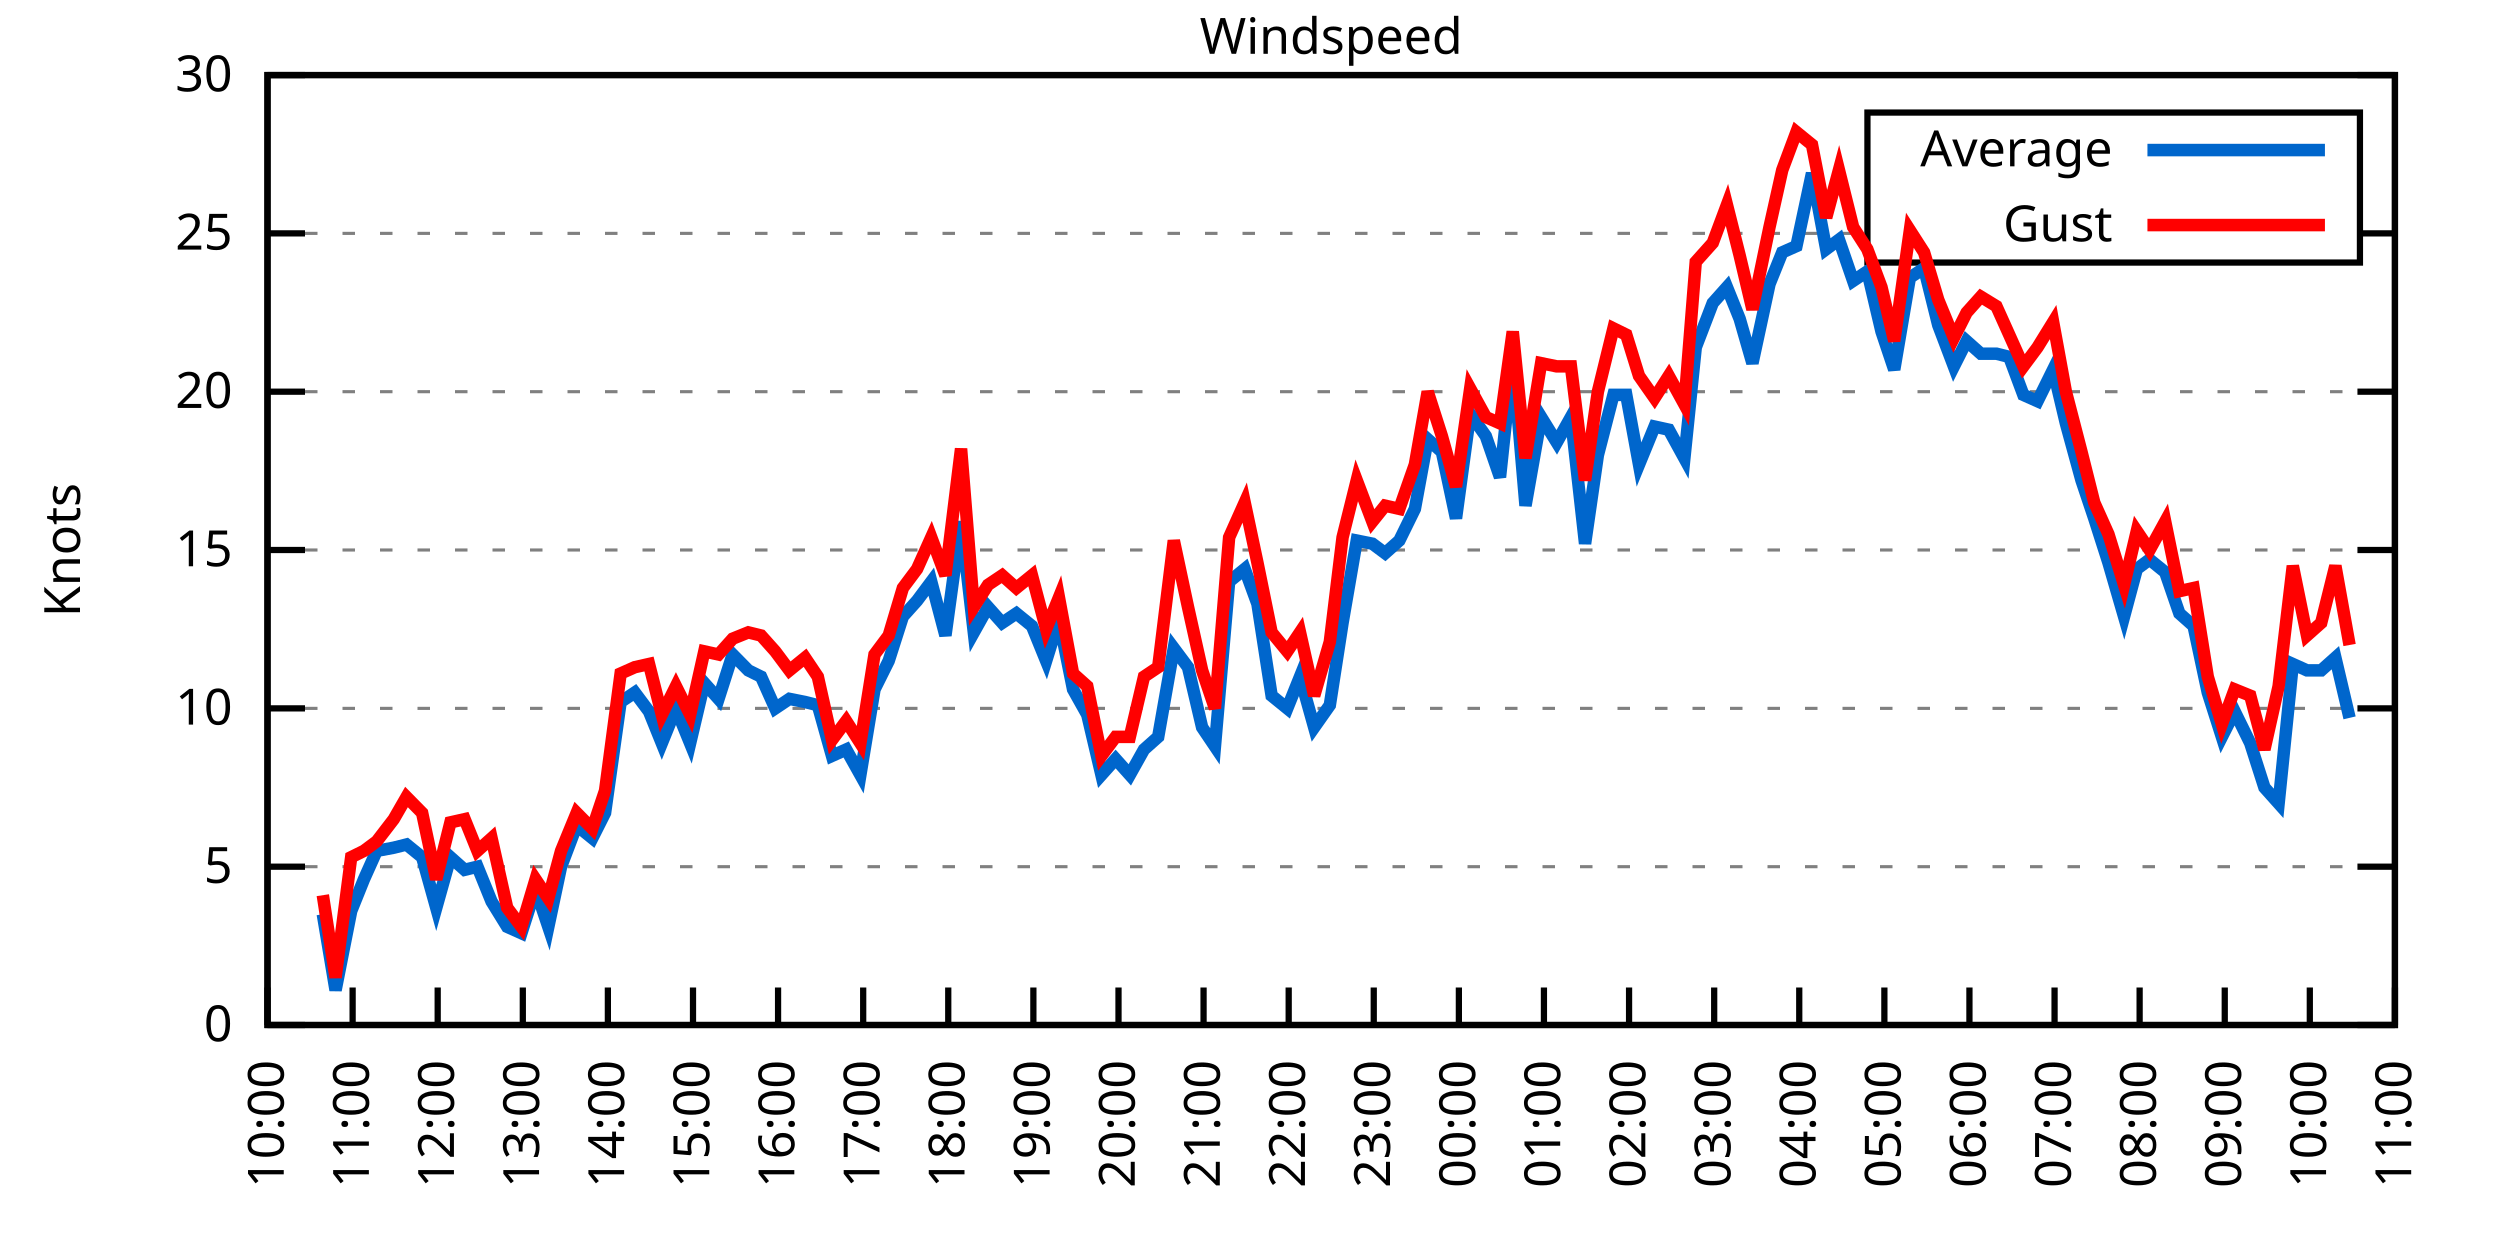
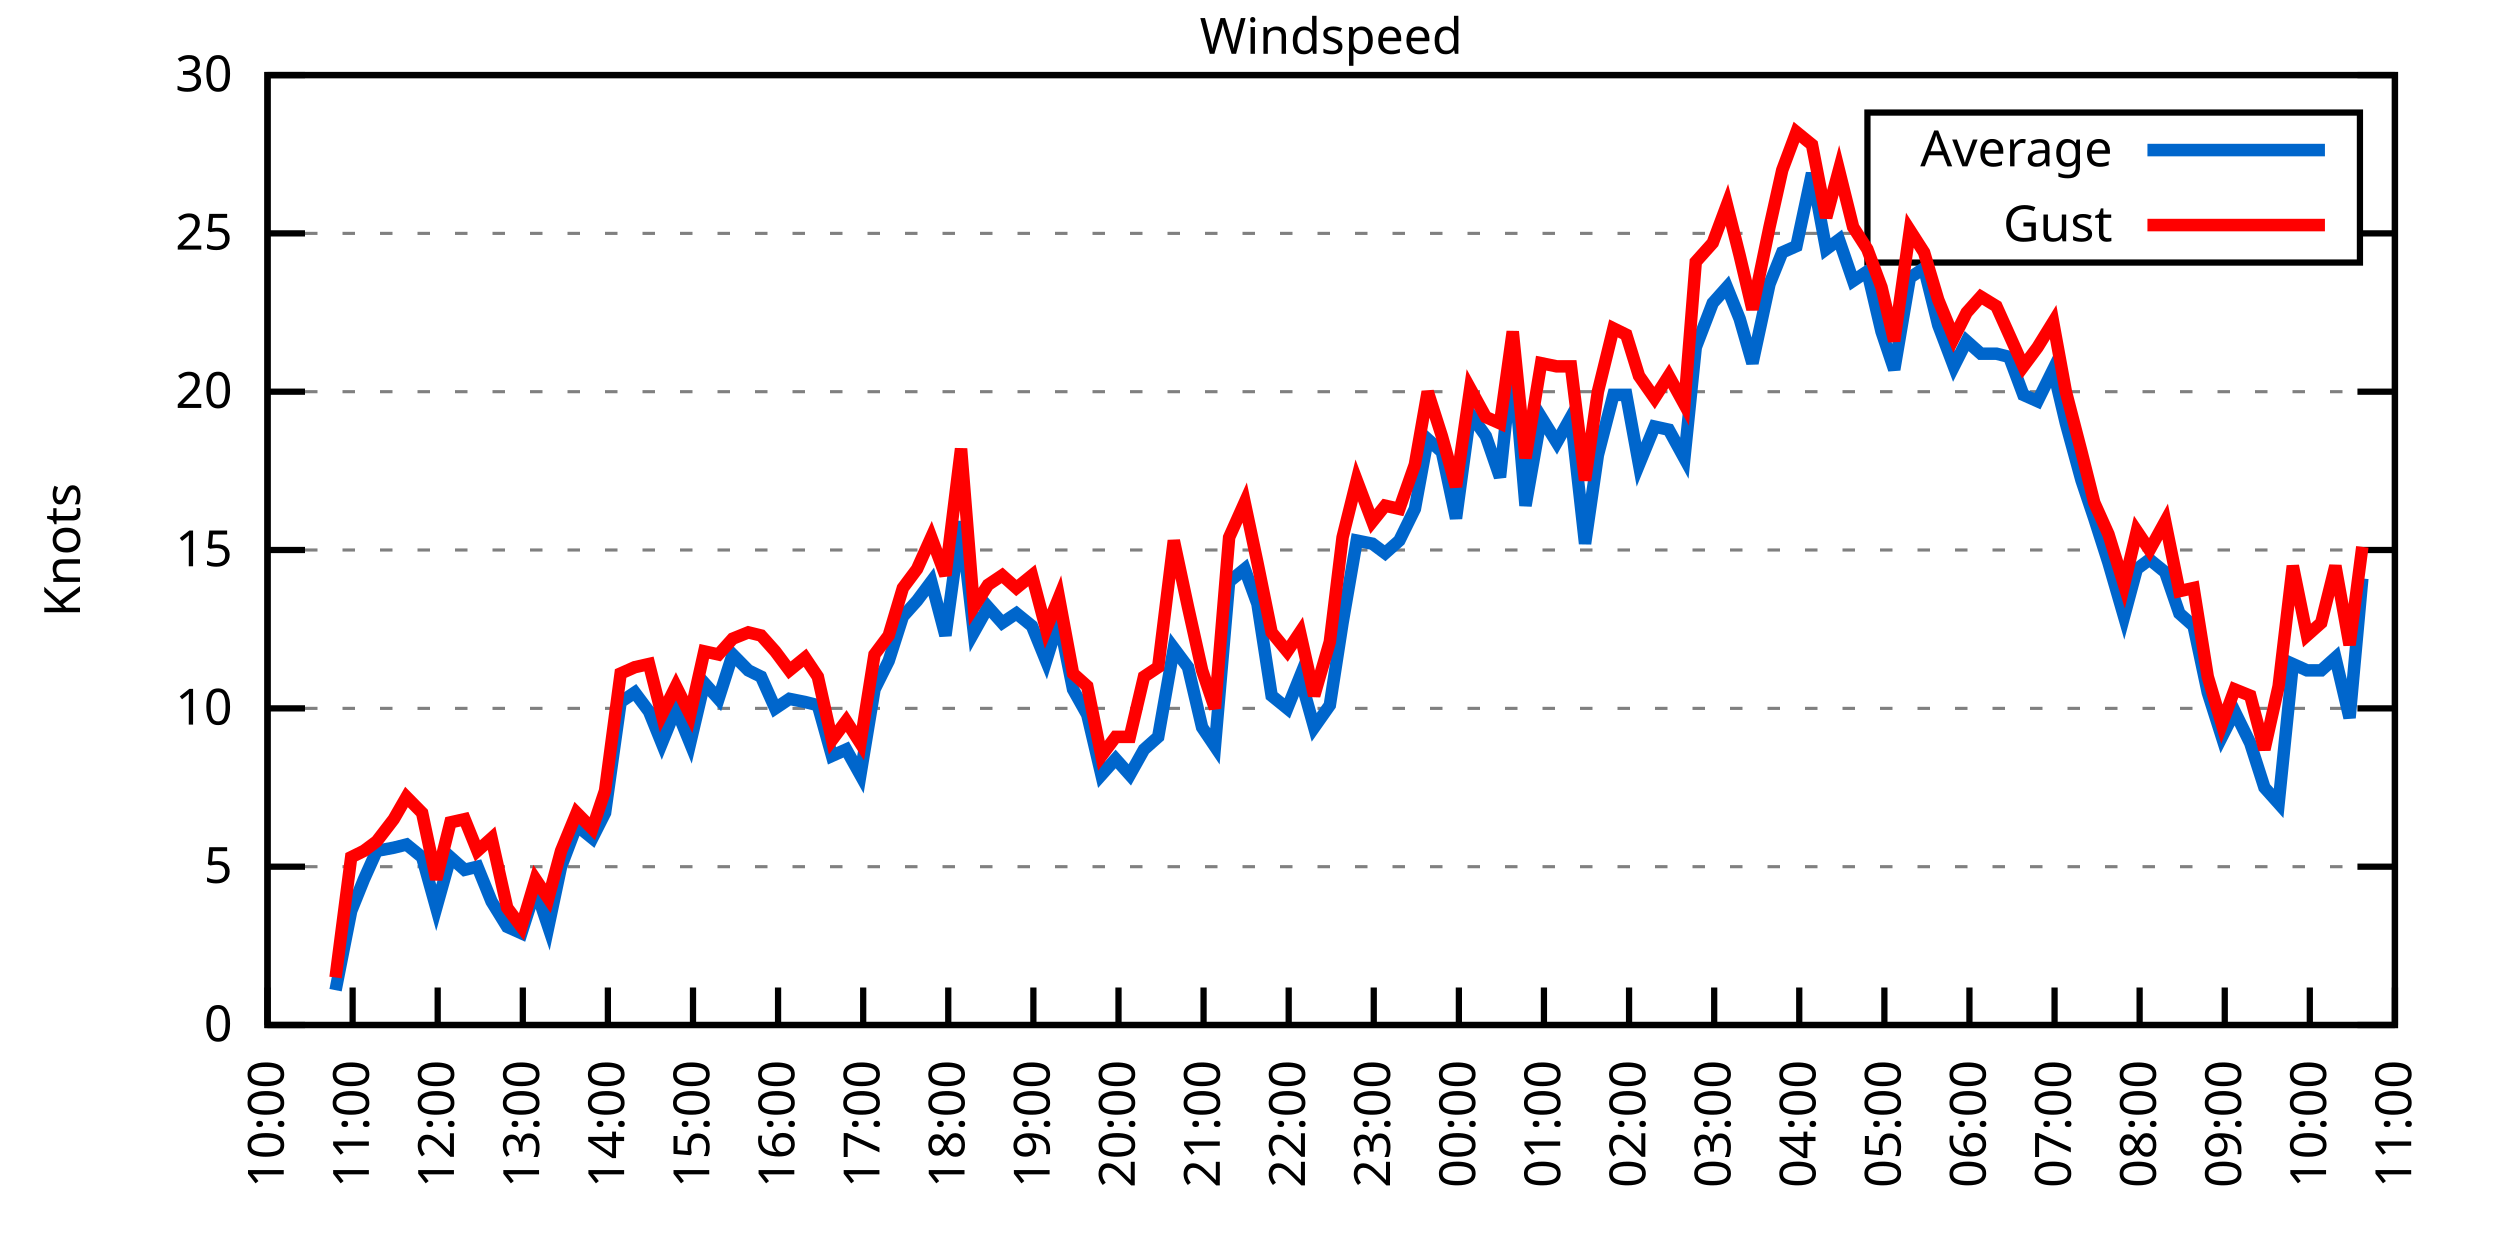
<svg xmlns="http://www.w3.org/2000/svg" xmlns:xlink="http://www.w3.org/1999/xlink" width="400" height="200" viewBox="0 0 400 200">
  <g id="gnuplot_canvas">
    <rect x="0" y="0" width="400" height="200" fill="none" />
    <defs>
      <circle id="gpDot" r="0.5" stroke-width="0.5" stroke="currentColor" />
      <path id="gpPt0" stroke-width="0.333" stroke="currentColor" d="M-1,0 h2 M0,-1 v2" />
      <path id="gpPt1" stroke-width="0.333" stroke="currentColor" d="M-1,-1 L1,1 M1,-1 L-1,1" />
      <path id="gpPt2" stroke-width="0.333" stroke="currentColor" d="M-1,0 L1,0 M0,-1 L0,1 M-1,-1 L1,1 M-1,1 L1,-1" />
      <rect id="gpPt3" stroke-width="0.333" stroke="currentColor" x="-1" y="-1" width="2" height="2" />
      <rect id="gpPt4" stroke-width="0.333" stroke="currentColor" fill="currentColor" x="-1" y="-1" width="2" height="2" />
      <circle id="gpPt5" stroke-width="0.333" stroke="currentColor" cx="0" cy="0" r="1" />
      <use xlink:href="#gpPt5" id="gpPt6" fill="currentColor" stroke="none" />
      <path id="gpPt7" stroke-width="0.333" stroke="currentColor" d="M0,-1.33 L-1.33,0.67 L1.33,0.67 z" />
      <use xlink:href="#gpPt7" id="gpPt8" fill="currentColor" stroke="none" />
      <use xlink:href="#gpPt7" id="gpPt9" stroke="currentColor" transform="rotate(180)" />
      <use xlink:href="#gpPt9" id="gpPt10" fill="currentColor" stroke="none" />
      <use xlink:href="#gpPt3" id="gpPt11" stroke="currentColor" transform="rotate(45)" />
      <use xlink:href="#gpPt11" id="gpPt12" fill="currentColor" stroke="none" />
      <path id="gpPt13" stroke-width="0.333" stroke="currentColor" d="M0,1.330 L1.265,0.411 L0.782,-1.067 L-0.782,-1.076 L-1.265,0.411 z" />
      <use xlink:href="#gpPt13" id="gpPt14" fill="currentColor" stroke="none" />
      <filter id="textbox" filterUnits="objectBoundingBox" x="0" y="0" height="1" width="1">
        <feFlood flood-color="white" flood-opacity="1" result="bgnd" />
        <feComposite in="SourceGraphic" in2="bgnd" operator="atop" />
      </filter>
      <filter id="greybox" filterUnits="objectBoundingBox" x="0" y="0" height="1" width="1">
        <feFlood flood-color="lightgrey" flood-opacity="1" result="grey" />
        <feComposite in="SourceGraphic" in2="grey" operator="atop" />
      </filter>
    </defs>
    <g fill="none" color="white" stroke="currentColor" stroke-width="1.00" stroke-linecap="butt" stroke-linejoin="miter">
</g>
    <g fill="none" color="black" stroke="currentColor" stroke-width="1.00" stroke-linecap="butt" stroke-linejoin="miter">
      <g stroke="none" shape-rendering="crispEdges">
        <polygon fill="rgb(255, 255, 255)" points="42.80,164.00 383.18,164.00 383.18,12.02 42.80,12.02 " />
      </g>
    </g>
    <g fill="none" color="black" stroke="currentColor" stroke-width="1.00" stroke-linecap="butt" stroke-linejoin="miter">
</g>
    <g fill="none" color="black" stroke="black" stroke-width="0.50" stroke-linecap="butt" stroke-linejoin="miter">
</g>
    <g fill="none" color="gray" stroke="currentColor" stroke-width="0.50" stroke-linecap="butt" stroke-linejoin="miter">
      <path stroke="gray" stroke-dasharray="2,4" class="gridline" d="M42.80,164.00 L383.19,164.00  " />
    </g>
    <g fill="none" color="gray" stroke="gray" stroke-width="1.00" stroke-linecap="butt" stroke-linejoin="miter">
</g>
    <g fill="none" color="black" stroke="currentColor" stroke-width="1.00" stroke-linecap="butt" stroke-linejoin="miter">
      <path stroke="black" d="M42.80,164.00 L48.80,164.00 M383.19,164.00 L377.19,164.00  " />
      <g transform="translate(37.20,166.60)" stroke="none" fill="black" font-family="Sans" font-size="8.00" text-anchor="end">
        <text>
          <tspan font-family="Sans"> 0</tspan>
        </text>
      </g>
    </g>
    <g fill="none" color="black" stroke="currentColor" stroke-width="1.00" stroke-linecap="butt" stroke-linejoin="miter">
</g>
    <g fill="none" color="black" stroke="black" stroke-width="0.50" stroke-linecap="butt" stroke-linejoin="miter">
</g>
    <g fill="none" color="gray" stroke="currentColor" stroke-width="0.50" stroke-linecap="butt" stroke-linejoin="miter">
      <path stroke="gray" stroke-dasharray="2,4" class="gridline" d="M42.80,138.67 L383.19,138.67  " />
    </g>
    <g fill="none" color="gray" stroke="gray" stroke-width="1.00" stroke-linecap="butt" stroke-linejoin="miter">
</g>
    <g fill="none" color="black" stroke="currentColor" stroke-width="1.00" stroke-linecap="butt" stroke-linejoin="miter">
      <path stroke="black" d="M42.80,138.67 L48.80,138.67 M383.19,138.67 L377.19,138.67  " />
      <g transform="translate(37.20,141.27)" stroke="none" fill="black" font-family="Sans" font-size="8.00" text-anchor="end">
        <text>
          <tspan font-family="Sans"> 5</tspan>
        </text>
      </g>
    </g>
    <g fill="none" color="black" stroke="currentColor" stroke-width="1.00" stroke-linecap="butt" stroke-linejoin="miter">
</g>
    <g fill="none" color="black" stroke="black" stroke-width="0.50" stroke-linecap="butt" stroke-linejoin="miter">
</g>
    <g fill="none" color="gray" stroke="currentColor" stroke-width="0.50" stroke-linecap="butt" stroke-linejoin="miter">
      <path stroke="gray" stroke-dasharray="2,4" class="gridline" d="M42.80,113.34 L383.19,113.34  " />
    </g>
    <g fill="none" color="gray" stroke="gray" stroke-width="1.00" stroke-linecap="butt" stroke-linejoin="miter">
</g>
    <g fill="none" color="black" stroke="currentColor" stroke-width="1.00" stroke-linecap="butt" stroke-linejoin="miter">
      <path stroke="black" d="M42.80,113.34 L48.80,113.34 M383.19,113.34 L377.19,113.34  " />
      <g transform="translate(37.20,115.94)" stroke="none" fill="black" font-family="Sans" font-size="8.00" text-anchor="end">
        <text>
          <tspan font-family="Sans"> 10</tspan>
        </text>
      </g>
    </g>
    <g fill="none" color="black" stroke="currentColor" stroke-width="1.00" stroke-linecap="butt" stroke-linejoin="miter">
</g>
    <g fill="none" color="black" stroke="black" stroke-width="0.50" stroke-linecap="butt" stroke-linejoin="miter">
</g>
    <g fill="none" color="gray" stroke="currentColor" stroke-width="0.50" stroke-linecap="butt" stroke-linejoin="miter">
      <path stroke="gray" stroke-dasharray="2,4" class="gridline" d="M42.80,88.00 L383.19,88.00  " />
    </g>
    <g fill="none" color="gray" stroke="gray" stroke-width="1.00" stroke-linecap="butt" stroke-linejoin="miter">
</g>
    <g fill="none" color="black" stroke="currentColor" stroke-width="1.00" stroke-linecap="butt" stroke-linejoin="miter">
      <path stroke="black" d="M42.80,88.00 L48.80,88.00 M383.19,88.00 L377.19,88.00  " />
      <g transform="translate(37.20,90.60)" stroke="none" fill="black" font-family="Sans" font-size="8.00" text-anchor="end">
        <text>
          <tspan font-family="Sans"> 15</tspan>
        </text>
      </g>
    </g>
    <g fill="none" color="black" stroke="currentColor" stroke-width="1.00" stroke-linecap="butt" stroke-linejoin="miter">
</g>
    <g fill="none" color="black" stroke="black" stroke-width="0.50" stroke-linecap="butt" stroke-linejoin="miter">
</g>
    <g fill="none" color="gray" stroke="currentColor" stroke-width="0.50" stroke-linecap="butt" stroke-linejoin="miter">
      <path stroke="gray" stroke-dasharray="2,4" class="gridline" d="M42.80,62.67 L383.19,62.67  " />
    </g>
    <g fill="none" color="gray" stroke="gray" stroke-width="1.00" stroke-linecap="butt" stroke-linejoin="miter">
</g>
    <g fill="none" color="black" stroke="currentColor" stroke-width="1.00" stroke-linecap="butt" stroke-linejoin="miter">
      <path stroke="black" d="M42.80,62.67 L48.80,62.67 M383.19,62.67 L377.19,62.67  " />
      <g transform="translate(37.20,65.27)" stroke="none" fill="black" font-family="Sans" font-size="8.00" text-anchor="end">
        <text>
          <tspan font-family="Sans"> 20</tspan>
        </text>
      </g>
    </g>
    <g fill="none" color="black" stroke="currentColor" stroke-width="1.00" stroke-linecap="butt" stroke-linejoin="miter">
</g>
    <g fill="none" color="black" stroke="black" stroke-width="0.50" stroke-linecap="butt" stroke-linejoin="miter">
</g>
    <g fill="none" color="gray" stroke="currentColor" stroke-width="0.50" stroke-linecap="butt" stroke-linejoin="miter">
      <path stroke="gray" stroke-dasharray="2,4" class="gridline" d="M42.80,37.34 L298.79,37.34 M377.59,37.34 L383.19,37.34  " />
    </g>
    <g fill="none" color="gray" stroke="gray" stroke-width="1.00" stroke-linecap="butt" stroke-linejoin="miter">
</g>
    <g fill="none" color="black" stroke="currentColor" stroke-width="1.00" stroke-linecap="butt" stroke-linejoin="miter">
      <path stroke="black" d="M42.80,37.34 L48.80,37.34 M383.19,37.34 L377.19,37.34  " />
      <g transform="translate(37.20,39.94)" stroke="none" fill="black" font-family="Sans" font-size="8.00" text-anchor="end">
        <text>
          <tspan font-family="Sans"> 25</tspan>
        </text>
      </g>
    </g>
    <g fill="none" color="black" stroke="currentColor" stroke-width="1.00" stroke-linecap="butt" stroke-linejoin="miter">
</g>
    <g fill="none" color="black" stroke="black" stroke-width="0.50" stroke-linecap="butt" stroke-linejoin="miter">
</g>
    <g fill="none" color="gray" stroke="currentColor" stroke-width="0.50" stroke-linecap="butt" stroke-linejoin="miter">
      <path stroke="gray" stroke-dasharray="2,4" class="gridline" d="M42.80,12.01 L383.19,12.01  " />
    </g>
    <g fill="none" color="gray" stroke="gray" stroke-width="1.00" stroke-linecap="butt" stroke-linejoin="miter">
</g>
    <g fill="none" color="black" stroke="currentColor" stroke-width="1.00" stroke-linecap="butt" stroke-linejoin="miter">
      <path stroke="black" d="M42.80,12.01 L48.80,12.01 M383.19,12.01 L377.19,12.01  " />
      <g transform="translate(37.20,14.61)" stroke="none" fill="black" font-family="Sans" font-size="8.00" text-anchor="end">
        <text>
          <tspan font-family="Sans"> 30</tspan>
        </text>
      </g>
    </g>
    <g fill="none" color="black" stroke="currentColor" stroke-width="1.00" stroke-linecap="butt" stroke-linejoin="miter">
      <path stroke="black" d="M42.80,164.00 L42.80,158.00  " />
      <g transform="translate(45.40,169.60) rotate(270.00)" stroke="none" fill="black" font-family="Sans" font-size="8.00" text-anchor="end">
        <text>
          <tspan font-family="Sans">10:00</tspan>
        </text>
      </g>
    </g>
    <g fill="none" color="black" stroke="currentColor" stroke-width="1.00" stroke-linecap="butt" stroke-linejoin="miter">
      <path stroke="black" d="M56.42,164.00 L56.42,158.00  " />
      <g transform="translate(59.02,169.60) rotate(270.00)" stroke="none" fill="black" font-family="Sans" font-size="8.00" text-anchor="end">
        <text>
          <tspan font-family="Sans">11:00</tspan>
        </text>
      </g>
    </g>
    <g fill="none" color="black" stroke="currentColor" stroke-width="1.00" stroke-linecap="butt" stroke-linejoin="miter">
      <path stroke="black" d="M70.03,164.00 L70.03,158.00  " />
      <g transform="translate(72.63,169.60) rotate(270.00)" stroke="none" fill="black" font-family="Sans" font-size="8.00" text-anchor="end">
        <text>
          <tspan font-family="Sans">12:00</tspan>
        </text>
      </g>
    </g>
    <g fill="none" color="black" stroke="currentColor" stroke-width="1.00" stroke-linecap="butt" stroke-linejoin="miter">
      <path stroke="black" d="M83.65,164.00 L83.65,158.00  " />
      <g transform="translate(86.25,169.60) rotate(270.00)" stroke="none" fill="black" font-family="Sans" font-size="8.00" text-anchor="end">
        <text>
          <tspan font-family="Sans">13:00</tspan>
        </text>
      </g>
    </g>
    <g fill="none" color="black" stroke="currentColor" stroke-width="1.00" stroke-linecap="butt" stroke-linejoin="miter">
      <path stroke="black" d="M97.26,164.00 L97.26,158.00  " />
      <g transform="translate(99.86,169.60) rotate(270.00)" stroke="none" fill="black" font-family="Sans" font-size="8.00" text-anchor="end">
        <text>
          <tspan font-family="Sans">14:00</tspan>
        </text>
      </g>
    </g>
    <g fill="none" color="black" stroke="currentColor" stroke-width="1.00" stroke-linecap="butt" stroke-linejoin="miter">
      <path stroke="black" d="M110.88,164.00 L110.88,158.00  " />
      <g transform="translate(113.48,169.60) rotate(270.00)" stroke="none" fill="black" font-family="Sans" font-size="8.00" text-anchor="end">
        <text>
          <tspan font-family="Sans">15:00</tspan>
        </text>
      </g>
    </g>
    <g fill="none" color="black" stroke="currentColor" stroke-width="1.00" stroke-linecap="butt" stroke-linejoin="miter">
      <path stroke="black" d="M124.49,164.00 L124.49,158.00  " />
      <g transform="translate(127.09,169.60) rotate(270.00)" stroke="none" fill="black" font-family="Sans" font-size="8.00" text-anchor="end">
        <text>
          <tspan font-family="Sans">16:00</tspan>
        </text>
      </g>
    </g>
    <g fill="none" color="black" stroke="currentColor" stroke-width="1.00" stroke-linecap="butt" stroke-linejoin="miter">
      <path stroke="black" d="M138.11,164.00 L138.11,158.00  " />
      <g transform="translate(140.71,169.60) rotate(270.00)" stroke="none" fill="black" font-family="Sans" font-size="8.00" text-anchor="end">
        <text>
          <tspan font-family="Sans">17:00</tspan>
        </text>
      </g>
    </g>
    <g fill="none" color="black" stroke="currentColor" stroke-width="1.00" stroke-linecap="butt" stroke-linejoin="miter">
      <path stroke="black" d="M151.72,164.00 L151.72,158.00  " />
      <g transform="translate(154.32,169.60) rotate(270.00)" stroke="none" fill="black" font-family="Sans" font-size="8.00" text-anchor="end">
        <text>
          <tspan font-family="Sans">18:00</tspan>
        </text>
      </g>
    </g>
    <g fill="none" color="black" stroke="currentColor" stroke-width="1.00" stroke-linecap="butt" stroke-linejoin="miter">
      <path stroke="black" d="M165.34,164.00 L165.34,158.00  " />
      <g transform="translate(167.94,169.60) rotate(270.00)" stroke="none" fill="black" font-family="Sans" font-size="8.00" text-anchor="end">
        <text>
          <tspan font-family="Sans">19:00</tspan>
        </text>
      </g>
    </g>
    <g fill="none" color="black" stroke="currentColor" stroke-width="1.00" stroke-linecap="butt" stroke-linejoin="miter">
      <path stroke="black" d="M178.96,164.00 L178.96,158.00  " />
      <g transform="translate(181.56,169.60) rotate(270.00)" stroke="none" fill="black" font-family="Sans" font-size="8.00" text-anchor="end">
        <text>
          <tspan font-family="Sans">20:00</tspan>
        </text>
      </g>
    </g>
    <g fill="none" color="black" stroke="currentColor" stroke-width="1.00" stroke-linecap="butt" stroke-linejoin="miter">
      <path stroke="black" d="M192.57,164.00 L192.57,158.00  " />
      <g transform="translate(195.17,169.60) rotate(270.00)" stroke="none" fill="black" font-family="Sans" font-size="8.00" text-anchor="end">
        <text>
          <tspan font-family="Sans">21:00</tspan>
        </text>
      </g>
    </g>
    <g fill="none" color="black" stroke="currentColor" stroke-width="1.00" stroke-linecap="butt" stroke-linejoin="miter">
      <path stroke="black" d="M206.19,164.00 L206.19,158.00  " />
      <g transform="translate(208.79,169.60) rotate(270.00)" stroke="none" fill="black" font-family="Sans" font-size="8.00" text-anchor="end">
        <text>
          <tspan font-family="Sans">22:00</tspan>
        </text>
      </g>
    </g>
    <g fill="none" color="black" stroke="currentColor" stroke-width="1.00" stroke-linecap="butt" stroke-linejoin="miter">
      <path stroke="black" d="M219.80,164.00 L219.80,158.00  " />
      <g transform="translate(222.40,169.60) rotate(270.00)" stroke="none" fill="black" font-family="Sans" font-size="8.00" text-anchor="end">
        <text>
          <tspan font-family="Sans">23:00</tspan>
        </text>
      </g>
    </g>
    <g fill="none" color="black" stroke="currentColor" stroke-width="1.00" stroke-linecap="butt" stroke-linejoin="miter">
      <path stroke="black" d="M233.42,164.00 L233.42,158.00  " />
      <g transform="translate(236.02,169.60) rotate(270.00)" stroke="none" fill="black" font-family="Sans" font-size="8.00" text-anchor="end">
        <text>
          <tspan font-family="Sans">00:00</tspan>
        </text>
      </g>
    </g>
    <g fill="none" color="black" stroke="currentColor" stroke-width="1.00" stroke-linecap="butt" stroke-linejoin="miter">
      <path stroke="black" d="M247.03,164.00 L247.03,158.00  " />
      <g transform="translate(249.63,169.60) rotate(270.00)" stroke="none" fill="black" font-family="Sans" font-size="8.00" text-anchor="end">
        <text>
          <tspan font-family="Sans">01:00</tspan>
        </text>
      </g>
    </g>
    <g fill="none" color="black" stroke="currentColor" stroke-width="1.00" stroke-linecap="butt" stroke-linejoin="miter">
      <path stroke="black" d="M260.65,164.00 L260.65,158.00  " />
      <g transform="translate(263.25,169.60) rotate(270.00)" stroke="none" fill="black" font-family="Sans" font-size="8.00" text-anchor="end">
        <text>
          <tspan font-family="Sans">02:00</tspan>
        </text>
      </g>
    </g>
    <g fill="none" color="black" stroke="currentColor" stroke-width="1.00" stroke-linecap="butt" stroke-linejoin="miter">
      <path stroke="black" d="M274.27,164.00 L274.27,158.00  " />
      <g transform="translate(276.87,169.60) rotate(270.00)" stroke="none" fill="black" font-family="Sans" font-size="8.00" text-anchor="end">
        <text>
          <tspan font-family="Sans">03:00</tspan>
        </text>
      </g>
    </g>
    <g fill="none" color="black" stroke="currentColor" stroke-width="1.00" stroke-linecap="butt" stroke-linejoin="miter">
      <path stroke="black" d="M287.88,164.00 L287.88,158.00  " />
      <g transform="translate(290.48,169.60) rotate(270.00)" stroke="none" fill="black" font-family="Sans" font-size="8.00" text-anchor="end">
        <text>
          <tspan font-family="Sans">04:00</tspan>
        </text>
      </g>
    </g>
    <g fill="none" color="black" stroke="currentColor" stroke-width="1.00" stroke-linecap="butt" stroke-linejoin="miter">
      <path stroke="black" d="M301.50,164.00 L301.50,158.00  " />
      <g transform="translate(304.10,169.60) rotate(270.00)" stroke="none" fill="black" font-family="Sans" font-size="8.00" text-anchor="end">
        <text>
          <tspan font-family="Sans">05:00</tspan>
        </text>
      </g>
    </g>
    <g fill="none" color="black" stroke="currentColor" stroke-width="1.00" stroke-linecap="butt" stroke-linejoin="miter">
      <path stroke="black" d="M315.11,164.00 L315.11,158.00  " />
      <g transform="translate(317.71,169.60) rotate(270.00)" stroke="none" fill="black" font-family="Sans" font-size="8.00" text-anchor="end">
        <text>
          <tspan font-family="Sans">06:00</tspan>
        </text>
      </g>
    </g>
    <g fill="none" color="black" stroke="currentColor" stroke-width="1.00" stroke-linecap="butt" stroke-linejoin="miter">
      <path stroke="black" d="M328.73,164.00 L328.73,158.00  " />
      <g transform="translate(331.33,169.60) rotate(270.00)" stroke="none" fill="black" font-family="Sans" font-size="8.00" text-anchor="end">
        <text>
          <tspan font-family="Sans">07:00</tspan>
        </text>
      </g>
    </g>
    <g fill="none" color="black" stroke="currentColor" stroke-width="1.00" stroke-linecap="butt" stroke-linejoin="miter">
      <path stroke="black" d="M342.34,164.00 L342.34,158.00  " />
      <g transform="translate(344.94,169.60) rotate(270.00)" stroke="none" fill="black" font-family="Sans" font-size="8.00" text-anchor="end">
        <text>
          <tspan font-family="Sans">08:00</tspan>
        </text>
      </g>
    </g>
    <g fill="none" color="black" stroke="currentColor" stroke-width="1.00" stroke-linecap="butt" stroke-linejoin="miter">
      <path stroke="black" d="M355.96,164.00 L355.96,158.00  " />
      <g transform="translate(358.56,169.60) rotate(270.00)" stroke="none" fill="black" font-family="Sans" font-size="8.00" text-anchor="end">
        <text>
          <tspan font-family="Sans">09:00</tspan>
        </text>
      </g>
    </g>
    <g fill="none" color="black" stroke="currentColor" stroke-width="1.00" stroke-linecap="butt" stroke-linejoin="miter">
      <path stroke="black" d="M369.57,164.00 L369.57,158.00  " />
      <g transform="translate(372.17,169.60) rotate(270.00)" stroke="none" fill="black" font-family="Sans" font-size="8.00" text-anchor="end">
        <text>
          <tspan font-family="Sans">10:00</tspan>
        </text>
      </g>
    </g>
    <g fill="none" color="black" stroke="currentColor" stroke-width="1.00" stroke-linecap="butt" stroke-linejoin="miter">
      <path stroke="black" d="M383.19,164.00 L383.19,158.00  " />
      <g transform="translate(385.79,169.60) rotate(270.00)" stroke="none" fill="black" font-family="Sans" font-size="8.00" text-anchor="end">
        <text>
          <tspan font-family="Sans">11:00</tspan>
        </text>
      </g>
    </g>
    <g fill="none" color="black" stroke="currentColor" stroke-width="1.00" stroke-linecap="butt" stroke-linejoin="miter">
</g>
    <g fill="none" color="black" stroke="currentColor" stroke-width="1.00" stroke-linecap="butt" stroke-linejoin="miter">
      <path stroke="black" d="M42.80,12.01 L42.80,164.00 L383.19,164.00 L383.19,12.01 L42.80,12.01 Z  " />
    </g>
    <g fill="none" color="black" stroke="currentColor" stroke-width="1.00" stroke-linecap="butt" stroke-linejoin="miter">
</g>
    <g fill="none" color="black" stroke="currentColor" stroke-width="1.00" stroke-linecap="butt" stroke-linejoin="miter">
      <path stroke="black" d="M298.79,42.01 L298.79,18.01 L377.59,18.01 L377.59,42.01 L298.79,42.01 Z  " />
    </g>
    <g id="Windspeed_plot_1">
      <g fill="none" color="white" stroke="black" stroke-width="2.00" stroke-linecap="butt" stroke-linejoin="miter">
</g>
      <g fill="none" color="black" stroke="currentColor" stroke-width="2.00" stroke-linecap="butt" stroke-linejoin="miter">
        <g transform="translate(337.99,26.61)" stroke="none" fill="black" font-family="Sans" font-size="8.00" text-anchor="end">
          <text>
            <tspan font-family="Sans">Average</tspan>
          </text>
        </g>
      </g>
      <g fill="none" color="black" stroke="currentColor" stroke-width="2.00" stroke-linecap="butt" stroke-linejoin="miter">
-         <path stroke="rgb(  0, 102, 204)" d="M343.59,24.01 L371.99,24.01 M51.65,146.27 L53.69,158.43 L56.19,145.76 L58.23,140.69 L60.27,136.14 L63.00,135.63   L65.04,135.12 L67.54,137.15 L69.80,145.25 L72.07,137.15 L74.34,139.17 L76.39,138.67 L78.65,144.24 L81.15,148.29   L83.42,149.31 L85.69,142.21 L87.73,148.29 L89.77,138.67 L92.27,132.08 L94.77,134.11 L96.81,130.06 L99.30,112.32   L101.57,110.80 L103.84,113.84 L105.89,118.91 L108.15,113.34 L110.42,118.91 L112.69,109.28 L114.96,111.82 L117.23,104.72   L119.73,107.26 L121.77,108.27 L124.04,113.34 L126.31,111.82 L128.81,112.32 L130.85,112.83 L133.12,120.94 L135.39,119.92   L137.66,123.98 L139.92,110.30 L142.19,105.74 L144.46,98.64 L146.73,96.11 L149.00,93.07 L151.27,101.68 L153.77,83.45   L155.81,101.18 L158.08,97.12 L160.35,99.66 L162.62,98.14 L165.11,100.16 L167.38,105.74 L169.43,99.15 L171.69,110.30   L173.96,114.35 L176.23,123.98 L178.50,121.44 L180.77,123.98 L183.04,119.92 L185.31,117.90 L187.81,103.71 L190.08,106.75   L192.34,116.38 L194.39,119.42 L196.66,93.07 L199.15,91.04 L201.19,96.62 L203.46,111.31 L205.96,113.34 L208.00,108.27   L210.27,116.38 L212.77,112.83 L214.81,99.66 L217.08,86.49 L219.58,86.99 L221.62,88.51 L223.89,86.49 L226.38,81.42   L228.43,70.27 L230.70,72.30 L232.96,82.94 L235.23,66.22 L237.73,69.77 L240.00,76.35 L242.04,57.10 L244.08,80.91   L246.58,66.73 L249.08,70.78 L251.35,66.73 L253.61,86.99 L255.66,72.81 L258.15,63.18 L260.20,63.18 L262.24,74.33   L264.73,68.25 L267.00,68.75 L269.50,73.31 L271.32,55.58 L274.04,48.49 L276.31,45.95 L278.35,51.02 L280.39,58.11   L283.12,45.45 L285.16,40.38 L287.43,39.37 L289.92,27.72 L292.19,39.87 L294.23,38.35 L296.50,44.94 L298.77,43.42   L301.04,53.05 L303.08,59.13 L305.58,44.43 L307.85,42.91 L310.12,52.03 L312.62,58.62 L314.66,54.57 L316.93,56.59   L319.42,56.59 L321.47,57.10 L323.74,63.18 L326.00,64.19 L328.50,59.13 L330.54,67.74 L333.04,76.86 L335.08,82.94   L337.35,90.03 L339.85,98.64 L341.89,91.04 L343.93,89.52 L346.43,91.55 L348.70,98.14 L350.97,100.16 L353.24,110.80   L355.50,117.90 L357.55,113.84 L360.04,118.91 L362.31,126.00 L364.58,128.54 L366.85,106.24 L369.12,107.26 L371.39,107.26   L373.66,105.23 L375.93,114.86  " />
+         <path stroke="rgb(  0, 102, 204)" d="M343.59,24.01 L371.99,24.01 M53.69,158.43 L56.19,145.76 L58.23,140.69 L60.27,136.14 L63.00,135.63 L65.04,135.12   L67.54,137.15 L69.80,145.25 L72.07,137.15 L74.34,139.17 L76.39,138.67 L78.65,144.24 L81.15,148.29 L83.42,149.31   L85.69,142.21 L87.73,148.29 L89.77,138.67 L92.27,132.08 L94.77,134.11 L96.81,130.06 L99.30,112.32 L101.57,110.80   L103.84,113.84 L105.89,118.91 L108.15,113.34 L110.42,118.91 L112.69,109.28 L114.96,111.82 L117.23,104.72 L119.73,107.26   L121.77,108.27 L124.04,113.34 L126.31,111.82 L128.81,112.32 L130.85,112.83 L133.12,120.94 L135.39,119.92 L137.66,123.98   L139.92,110.30 L142.19,105.74 L144.46,98.64 L146.73,96.11 L149.00,93.07 L151.27,101.68 L153.77,83.45 L155.81,101.18   L158.08,97.12 L160.35,99.66 L162.62,98.14 L165.11,100.16 L167.38,105.74 L169.43,99.15 L171.69,110.30 L173.96,114.35   L176.23,123.98 L178.50,121.44 L180.77,123.98 L183.04,119.92 L185.31,117.90 L187.81,103.71 L190.08,106.75 L192.34,116.38   L194.39,119.42 L196.66,93.07 L199.15,91.04 L201.19,96.62 L203.46,111.31 L205.96,113.34 L208.00,108.27 L210.27,116.38   L212.77,112.83 L214.81,99.66 L217.08,86.49 L219.58,86.99 L221.62,88.51 L223.89,86.49 L226.38,81.42 L228.43,70.27   L230.70,72.30 L232.96,82.94 L235.23,66.22 L237.73,69.77 L240.00,76.35 L242.04,57.10 L244.08,80.91 L246.58,66.73   L249.08,70.78 L251.35,66.73 L253.61,86.99 L255.66,72.81 L258.15,63.18 L260.20,63.18 L262.24,74.33 L264.73,68.25   L267.00,68.75 L269.50,73.31 L271.32,55.58 L274.04,48.49 L276.31,45.95 L278.35,51.02 L280.39,58.11 L283.12,45.45   L285.16,40.38 L287.43,39.37 L289.92,27.72 L292.19,39.87 L294.23,38.35 L296.50,44.94 L298.77,43.42 L301.04,53.05   L303.08,59.13 L305.58,44.43 L307.85,42.91 L310.12,52.03 L312.62,58.62 L314.66,54.57 L316.93,56.59 L319.42,56.59   L321.47,57.10 L323.74,63.18 L326.00,64.19 L328.50,59.13 L330.54,67.74 L333.04,76.86 L335.08,82.94 L337.35,90.03   L339.85,98.64 L341.89,91.04 L343.93,89.52 L346.43,91.55 L348.70,98.14 L350.97,100.16 L353.24,110.80 L355.50,117.90   L357.55,113.84 L360.04,118.91 L362.31,126.00 L364.58,128.54 L366.85,106.24 L369.12,107.26 L371.39,107.26 L373.66,105.23   L375.93,114.86 L377.97,92.56  " />
      </g>
    </g>
    <g id="Windspeed_plot_2">
      <g fill="none" color="black" stroke="currentColor" stroke-width="2.00" stroke-linecap="butt" stroke-linejoin="miter">
        <g transform="translate(337.99,38.61)" stroke="none" fill="black" font-family="Sans" font-size="8.00" text-anchor="end">
          <text>
            <tspan font-family="Sans">Gust</tspan>
          </text>
        </g>
      </g>
      <g fill="none" color="black" stroke="currentColor" stroke-width="2.00" stroke-linecap="butt" stroke-linejoin="miter">
-         <path stroke="rgb(255,   0,   0)" d="M343.59,36.01 L371.99,36.01 M51.65,143.23 L53.69,156.40 L56.19,137.15 L58.23,136.14 L60.27,134.62 L63.00,131.07   L65.04,127.52 L67.54,130.06 L69.80,140.69 L72.07,131.58 L74.34,131.07 L76.39,136.14 L78.65,134.11 L81.15,145.25   L83.42,148.29 L85.69,140.69 L87.73,143.73 L89.77,136.14 L92.27,130.06 L94.77,132.59 L96.81,126.51 L99.30,107.76   L101.57,106.75 L103.84,106.24 L105.89,114.35 L108.15,109.79 L110.42,114.35 L112.69,104.22 L114.96,104.72 L117.23,102.19   L119.73,101.18 L121.77,101.68 L124.04,104.22 L126.31,107.26 L128.81,105.23 L130.85,108.27 L133.12,118.40 L135.39,115.36   L137.66,118.91 L139.92,104.72 L142.19,101.68 L144.46,94.08 L146.73,91.04 L149.00,85.98 L151.27,92.06 L153.77,71.79   L155.81,97.12 L158.08,93.58 L160.35,92.06 L162.62,94.08 L165.11,92.06 L167.38,100.67 L169.43,95.60 L171.69,107.76   L173.96,109.79 L176.23,120.94 L178.50,117.90 L180.77,117.90 L183.04,108.27 L185.31,106.75 L187.81,86.49 L190.08,97.12   L192.34,107.26 L194.39,113.34 L196.66,85.98 L199.15,80.41 L201.19,90.03 L203.46,101.18 L205.96,104.22 L208.00,101.18   L210.27,111.31 L212.77,102.70 L214.81,85.98 L217.08,76.86 L219.58,83.45 L221.62,80.91 L223.89,81.42 L226.38,74.33   L228.43,62.67 L230.70,69.77 L232.96,77.87 L235.23,62.17 L237.73,66.73 L240.00,67.74 L242.04,53.05 L244.08,73.31   L246.58,58.11 L249.08,58.62 L251.35,58.62 L253.61,76.86 L255.66,62.67 L258.15,52.54 L260.20,53.55 L262.24,60.14   L264.73,63.69 L267.00,60.14 L269.50,64.70 L271.32,41.90 L274.04,38.86 L276.31,32.78 L278.35,40.89 L280.39,49.50   L283.12,36.33 L285.16,27.21 L287.43,21.13 L289.92,23.16 L292.19,34.81 L294.23,27.21 L296.50,36.33 L298.77,39.87   L301.04,45.95 L303.08,54.57 L305.58,36.84 L307.85,40.38 L310.12,47.98 L312.62,54.06 L314.66,50.01 L316.93,47.47   L319.42,48.99 L321.47,53.55 L323.74,58.62 L326.00,55.58 L328.50,51.53 L330.54,62.67 L333.04,72.30 L335.08,80.41   L337.35,85.47 L339.85,93.58 L341.89,84.97 L343.93,88.00 L346.43,83.45 L348.70,94.59 L350.97,94.08 L353.24,108.27   L355.50,115.87 L357.55,110.30 L360.04,111.31 L362.31,119.92 L364.58,109.79 L366.85,90.54 L369.12,101.68 L371.39,99.66   L373.66,90.54 L375.93,103.20  " />
+         <path stroke="rgb(255,   0,   0)" d="M343.59,36.01 L371.99,36.01 M53.69,156.40 L56.19,137.15 L58.23,136.14 L60.27,134.62 L63.00,131.07 L65.04,127.52   L67.54,130.06 L69.80,140.69 L72.07,131.58 L74.34,131.07 L76.39,136.14 L78.65,134.11 L81.15,145.25 L83.42,148.29   L85.69,140.69 L87.73,143.73 L89.77,136.14 L92.27,130.06 L94.77,132.59 L96.81,126.51 L99.30,107.76 L101.57,106.75   L103.84,106.24 L105.89,114.35 L108.15,109.79 L110.42,114.35 L112.69,104.22 L114.96,104.72 L117.23,102.19 L119.73,101.18   L121.77,101.68 L124.04,104.22 L126.31,107.26 L128.81,105.23 L130.85,108.27 L133.12,118.40 L135.39,115.36 L137.66,118.91   L139.92,104.72 L142.19,101.68 L144.46,94.08 L146.73,91.04 L149.00,85.98 L151.27,92.06 L153.77,71.79 L155.81,97.12   L158.08,93.58 L160.35,92.06 L162.62,94.08 L165.11,92.06 L167.38,100.67 L169.43,95.60 L171.69,107.76 L173.96,109.79   L176.23,120.94 L178.50,117.90 L180.77,117.90 L183.04,108.27 L185.31,106.75 L187.81,86.49 L190.08,97.12 L192.34,107.26   L194.39,113.34 L196.66,85.98 L199.15,80.41 L201.19,90.03 L203.46,101.18 L205.96,104.22 L208.00,101.18 L210.27,111.31   L212.77,102.70 L214.81,85.98 L217.08,76.86 L219.58,83.45 L221.62,80.91 L223.89,81.42 L226.38,74.33 L228.43,62.67   L230.70,69.77 L232.96,77.87 L235.23,62.17 L237.73,66.73 L240.00,67.74 L242.04,53.05 L244.08,73.31 L246.58,58.11   L249.08,58.62 L251.35,58.62 L253.61,76.86 L255.66,62.67 L258.15,52.54 L260.20,53.55 L262.24,60.14 L264.73,63.69   L267.00,60.14 L269.50,64.70 L271.32,41.90 L274.04,38.86 L276.31,32.78 L278.35,40.89 L280.39,49.50 L283.12,36.33   L285.16,27.21 L287.43,21.13 L289.92,23.16 L292.19,34.81 L294.23,27.21 L296.50,36.33 L298.77,39.87 L301.04,45.95   L303.08,54.57 L305.58,36.84 L307.85,40.38 L310.12,47.98 L312.62,54.06 L314.66,50.01 L316.93,47.47 L319.42,48.99   L321.47,53.55 L323.74,58.62 L326.00,55.58 L328.50,51.53 L330.54,62.67 L333.04,72.30 L335.08,80.41 L337.35,85.47   L339.85,93.58 L341.89,84.97 L343.93,88.00 L346.43,83.45 L348.70,94.59 L350.97,94.08 L353.24,108.27 L355.50,115.87   L357.55,110.30 L360.04,111.31 L362.31,119.92 L364.58,109.79 L366.85,90.54 L369.12,101.68 L371.39,99.66 L373.66,90.54   L375.93,103.20 L377.97,87.50  " />
      </g>
    </g>
    <g fill="none" color="black" stroke="currentColor" stroke-width="2.00" stroke-linecap="butt" stroke-linejoin="miter">
</g>
    <g fill="none" color="black" stroke="black" stroke-width="1.00" stroke-linecap="butt" stroke-linejoin="miter">
</g>
    <g fill="none" color="black" stroke="currentColor" stroke-width="1.00" stroke-linecap="butt" stroke-linejoin="miter">
      <path stroke="black" d="M42.80,12.01 L42.80,164.00 L383.19,164.00 L383.19,12.01 L42.80,12.01 Z  " />
      <g transform="translate(12.80,88.01) rotate(270.00)" stroke="none" fill="black" font-family="Sans" font-size="8.00" text-anchor="middle">
        <text>
          <tspan font-family="Sans">Knots</tspan>
        </text>
      </g>
    </g>
    <g fill="none" color="black" stroke="currentColor" stroke-width="1.00" stroke-linecap="butt" stroke-linejoin="miter">
</g>
    <g fill="none" color="black" stroke="currentColor" stroke-width="1.00" stroke-linecap="butt" stroke-linejoin="miter">
      <g transform="translate(212.99,8.61)" stroke="none" fill="black" font-family="Sans" font-size="8.00" text-anchor="middle">
        <text>
          <tspan font-family="Sans">Windspeed</tspan>
        </text>
      </g>
    </g>
    <g fill="none" color="black" stroke="currentColor" stroke-width="1.00" stroke-linecap="butt" stroke-linejoin="miter">
</g>
  </g>
</svg>
